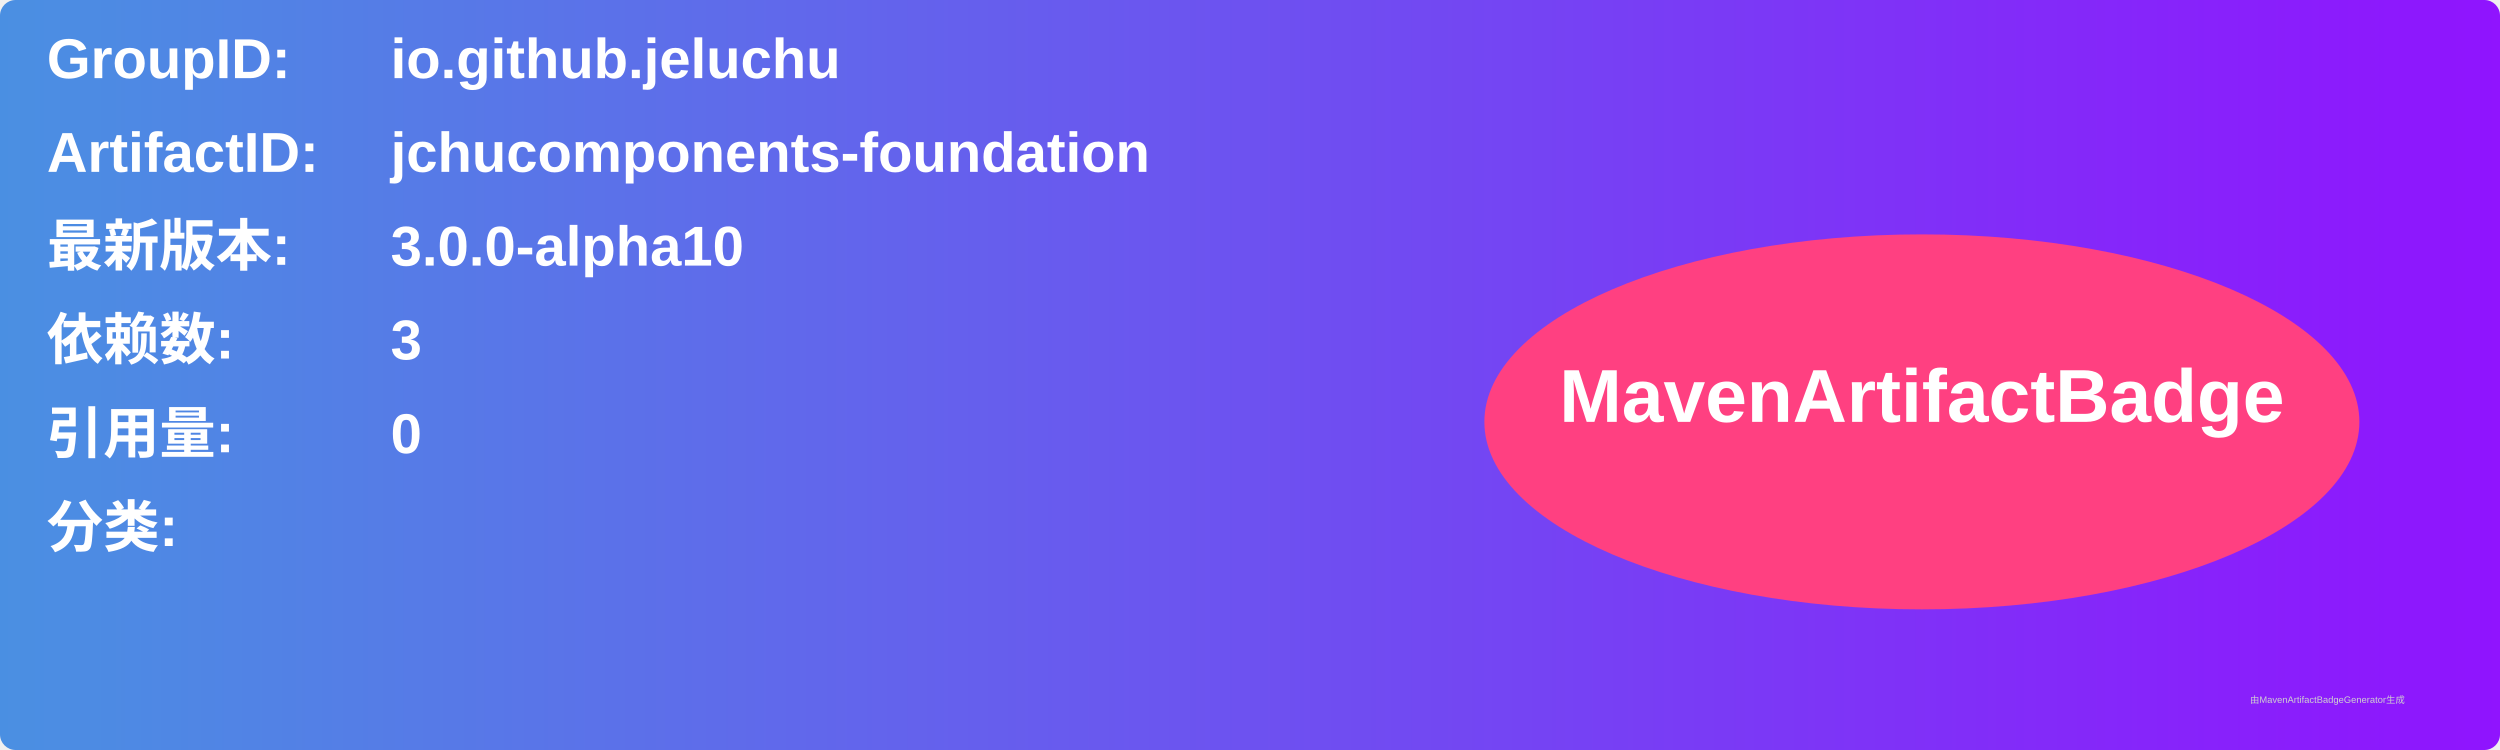
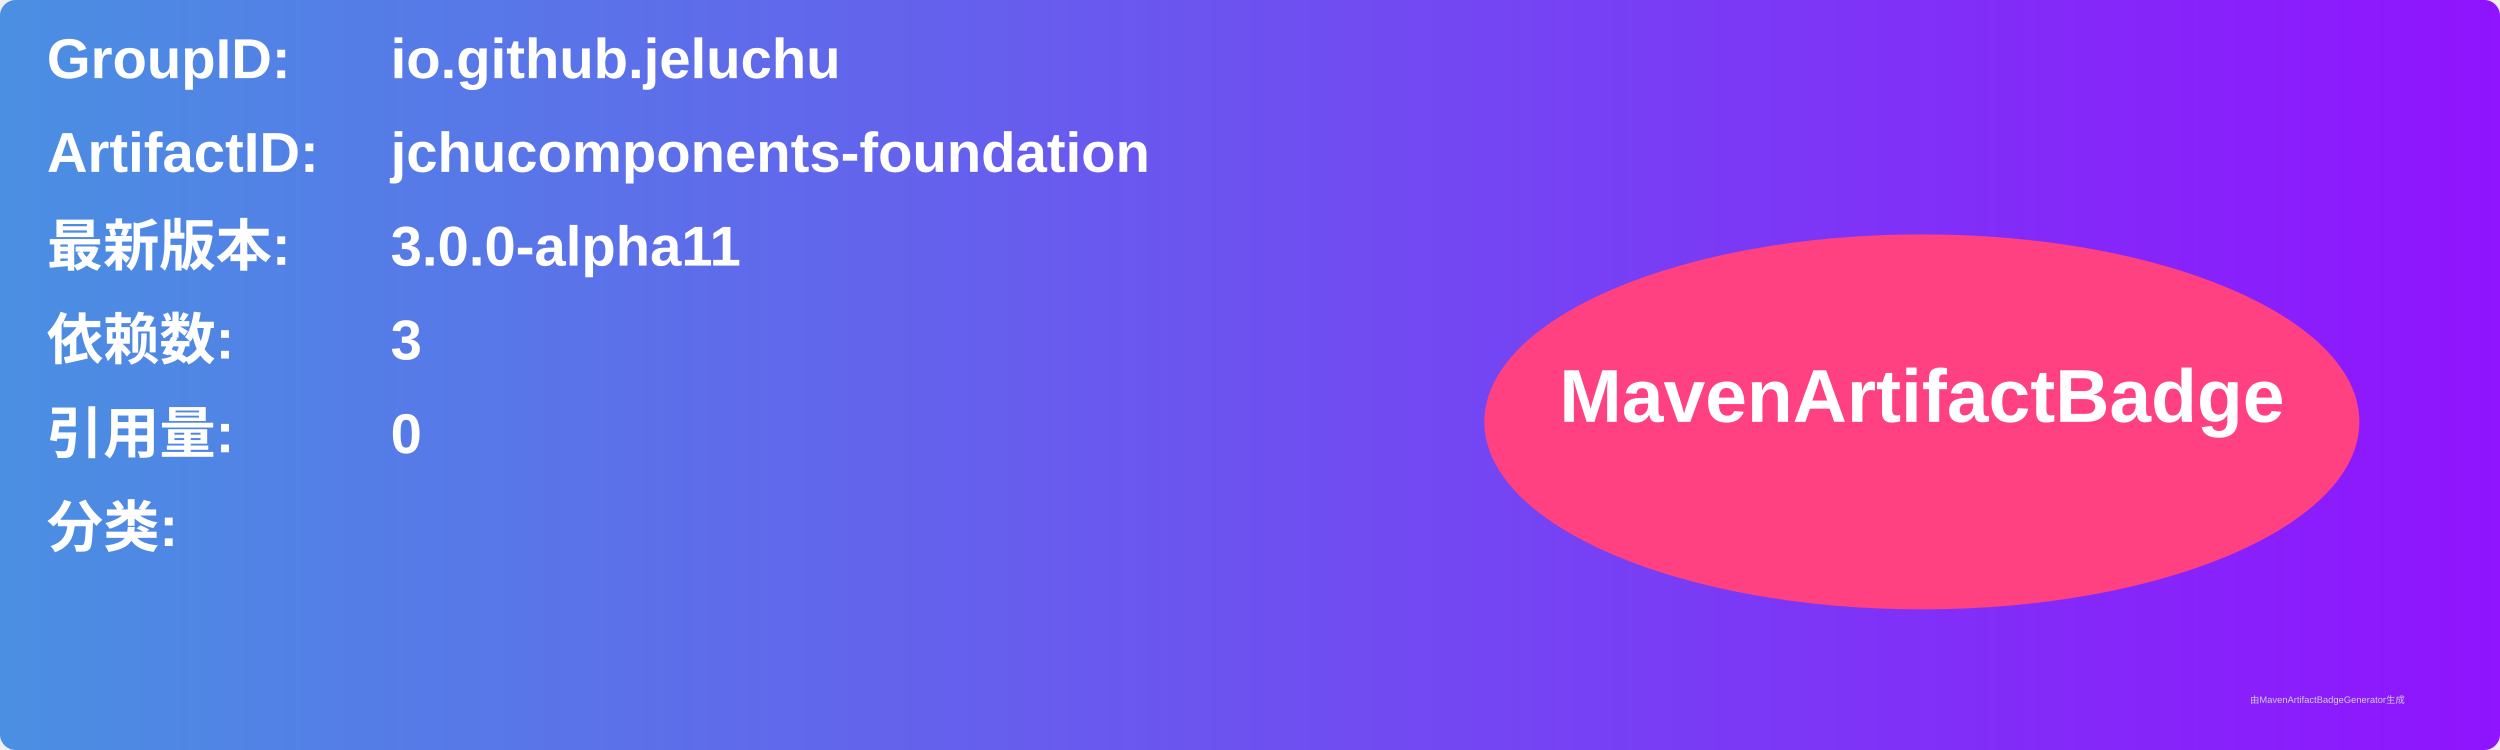
<svg xmlns="http://www.w3.org/2000/svg" width="800" height="240" viewBox="0 0 800 240">
  <linearGradient id="grad" x1="0%" y1="0%" x2="100%" y2="0%">
    <stop offset="0%" stop-color="#4a90e2" />
    <stop offset="100%" stop-color="#9013fe" />
  </linearGradient>
  <rect width="100%" height="100%" rx="5" ry="5" fill="url(#grad)" />
  <g transform="translate(15, 15)">
    <text x="0" y="10" font-family="Arial" font-size="18" fill="white" font-weight="bold" width="260">GroupID:</text>
    <text x="110" y="10" font-family="Arial" font-size="18" fill="white" font-weight="bold" width="460">io.github.jeluchu</text>
    <text x="0" y="40" font-family="Arial" font-size="18" fill="white" font-weight="bold" width="260">ArtifactID:</text>
    <text x="110" y="40" font-family="Arial" font-size="18" fill="white" font-weight="bold" width="460">jchucomponents-foundation</text>
    <text x="0" y="70" font-family="Arial" font-size="18" fill="white" font-weight="bold">最新版本:</text>
    <text x="110" y="70" font-family="Arial" font-size="18" fill="white" font-weight="bold">
-       <tspan font-weight="bold">3.0.0-alpha10</tspan>
+       <tspan font-weight="bold">3.0.0-alpha11</tspan>
    </text>
    <text x="0" y="100" font-family="Arial" font-size="18" fill="white" font-weight="bold">依赖数: </text>
    <text x="110" y="100" font-family="Arial" font-size="18" fill="white">
      <tspan font-weight="bold">3</tspan>
    </text>
    <text x="0" y="130" font-family="Arial" font-size="18" fill="white" font-weight="bold">引用量: </text>
    <text x="110" y="130" font-family="Arial" font-size="18" fill="white">
      <tspan font-weight="bold">0</tspan>
    </text>
    <text x="0" y="160" font-family="Arial" font-size="18" fill="white" font-weight="bold">分类:</text>
    <text x="10" y="190" font-family="Arial" font-size="10" fill="white">
      <tspan font-weight="bold" />
    </text>
    <ellipse cx="600" cy="120" rx="140" ry="60" fill="#ff4081" />
    <text x="600" y="120" text-anchor="middle" font-family="Arial" font-size="24" fill="white" font-weight="bold">MavenArtifactBadge</text>
  </g>
  <text x="720" y="225" font-family="Arial" font-size="3" fill="#d0d0d0">由MavenArtifactBadgeGenerator生成</text>
</svg>
